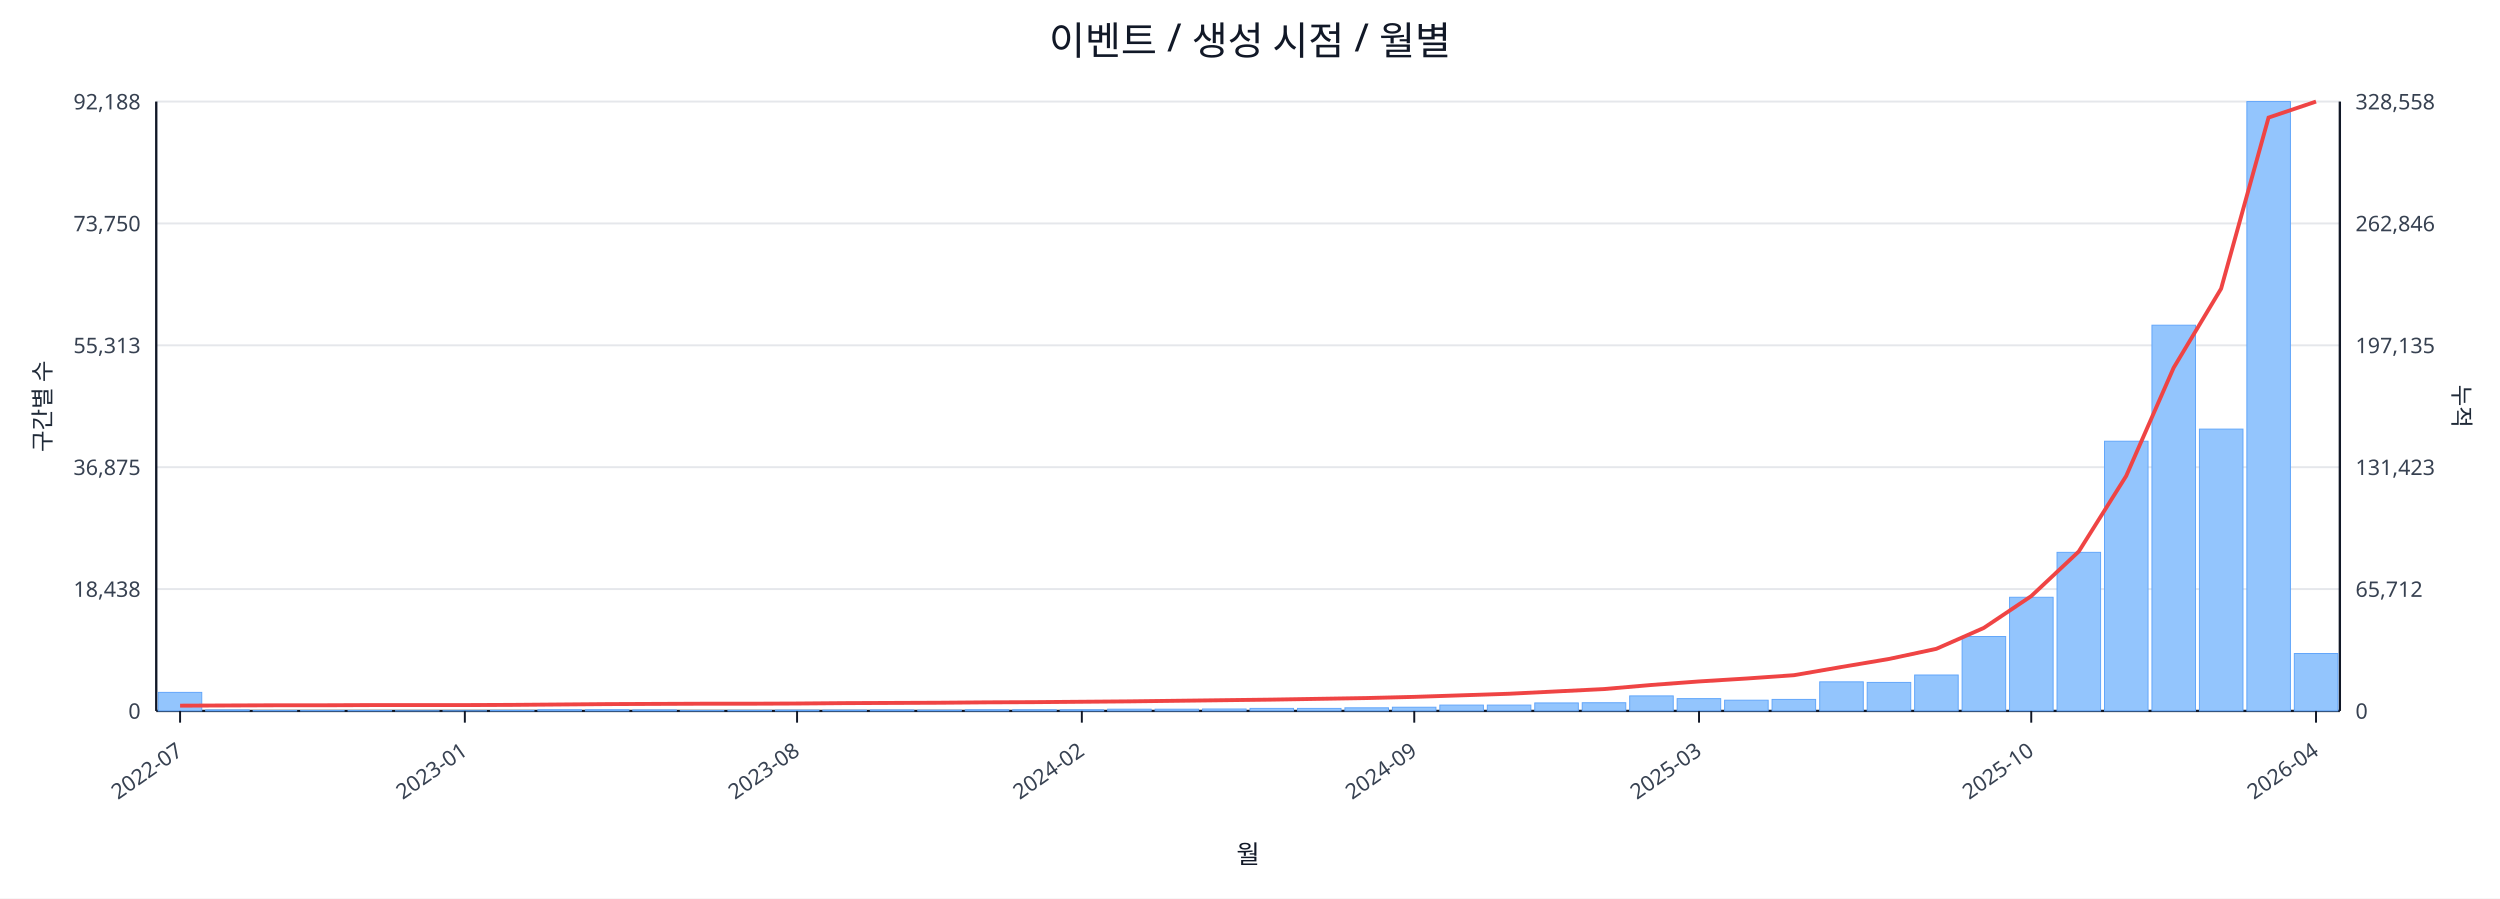
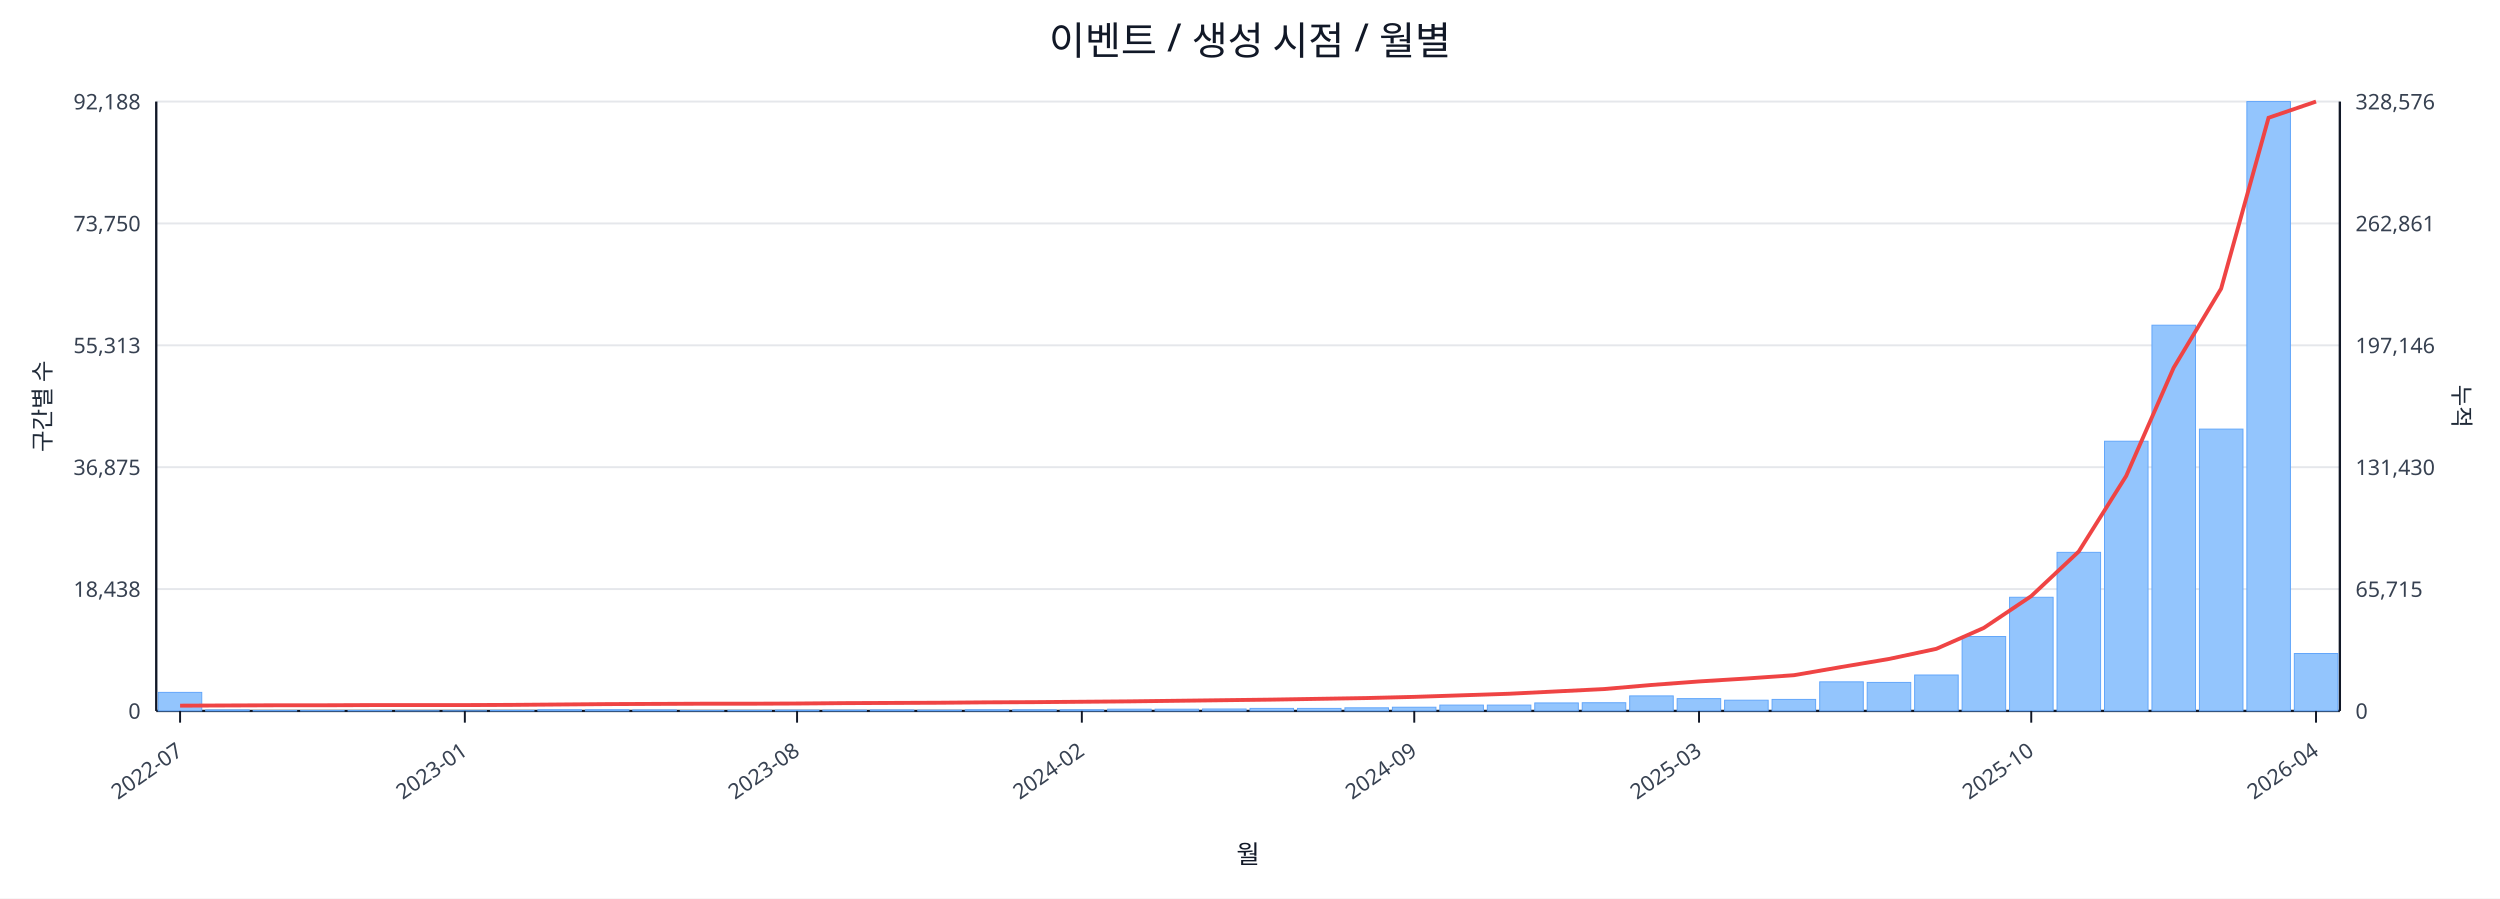
<svg xmlns="http://www.w3.org/2000/svg" width="1280" height="460" viewBox="0 0 1280 460">
  <rect x="0" y="0" width="100%" height="100%" fill="#ffffff" />
  <text x="640.0" y="28" font-size="20" text-anchor="middle" font-family="sans-serif" fill="#111827">이벤트 / 생성 시점 / 월별</text>
  <line x1="80.0" y1="52.0" x2="1198.0" y2="52.0" stroke="#e5e7eb" stroke-width="1" />
  <text x="72.0" y="56.0" font-size="11" text-anchor="end" font-family="sans-serif" fill="#374151">92,188</text>
-   <text x="1206.0" y="56.0" font-size="11" text-anchor="start" font-family="sans-serif" fill="#374151">328,558</text>
+   <text x="1206.0" y="56.0" font-size="11" text-anchor="start" font-family="sans-serif" fill="#374151">328,576</text>
  <line x1="80.0" y1="114.4" x2="1198.0" y2="114.4" stroke="#e5e7eb" stroke-width="1" />
  <text x="72.0" y="118.4" font-size="11" text-anchor="end" font-family="sans-serif" fill="#374151">73,750</text>
-   <text x="1206.0" y="118.4" font-size="11" text-anchor="start" font-family="sans-serif" fill="#374151">262,846</text>
+   <text x="1206.0" y="118.4" font-size="11" text-anchor="start" font-family="sans-serif" fill="#374151">262,861</text>
  <line x1="80.0" y1="176.8" x2="1198.0" y2="176.8" stroke="#e5e7eb" stroke-width="1" />
  <text x="72.0" y="180.8" font-size="11" text-anchor="end" font-family="sans-serif" fill="#374151">55,313</text>
-   <text x="1206.0" y="180.8" font-size="11" text-anchor="start" font-family="sans-serif" fill="#374151">197,135</text>
+   <text x="1206.0" y="180.8" font-size="11" text-anchor="start" font-family="sans-serif" fill="#374151">197,146</text>
  <line x1="80.0" y1="239.2" x2="1198.0" y2="239.2" stroke="#e5e7eb" stroke-width="1" />
  <text x="72.0" y="243.2" font-size="11" text-anchor="end" font-family="sans-serif" fill="#374151">36,875</text>
-   <text x="1206.0" y="243.2" font-size="11" text-anchor="start" font-family="sans-serif" fill="#374151">131,423</text>
+   <text x="1206.0" y="243.2" font-size="11" text-anchor="start" font-family="sans-serif" fill="#374151">131,430</text>
  <line x1="80.0" y1="301.6" x2="1198.0" y2="301.6" stroke="#e5e7eb" stroke-width="1" />
  <text x="72.0" y="305.6" font-size="11" text-anchor="end" font-family="sans-serif" fill="#374151">18,438</text>
-   <text x="1206.0" y="305.6" font-size="11" text-anchor="start" font-family="sans-serif" fill="#374151">65,712</text>
+   <text x="1206.0" y="305.6" font-size="11" text-anchor="start" font-family="sans-serif" fill="#374151">65,715</text>
  <line x1="80.0" y1="364.0" x2="1198.0" y2="364.0" stroke="#e5e7eb" stroke-width="1" />
  <text x="72.0" y="368.0" font-size="11" text-anchor="end" font-family="sans-serif" fill="#374151">0</text>
  <text x="1206.0" y="368.0" font-size="11" text-anchor="start" font-family="sans-serif" fill="#374151">0</text>
  <line x1="80.0" y1="364.0" x2="1198.0" y2="364.0" stroke="#111827" stroke-width="1.2" />
  <line x1="80.0" y1="52.0" x2="80.0" y2="364.0" stroke="#111827" stroke-width="1.2" />
  <line x1="1198.0" y1="52.0" x2="1198.0" y2="364.0" stroke="#111827" stroke-width="1.2" />
  <rect x="81.0" y="354.5" width="22.3" height="9.5" fill="#93c5fd" stroke="#60a5fa" stroke-width="0.5" />
  <rect x="105.3" y="363.5" width="22.3" height="0.5" fill="#93c5fd" stroke="#60a5fa" stroke-width="0.5" />
  <rect x="129.6" y="363.8" width="22.3" height="0.2" fill="#93c5fd" stroke="#60a5fa" stroke-width="0.5" />
  <rect x="153.9" y="363.8" width="22.3" height="0.2" fill="#93c5fd" stroke="#60a5fa" stroke-width="0.5" />
  <rect x="178.2" y="363.8" width="22.3" height="0.2" fill="#93c5fd" stroke="#60a5fa" stroke-width="0.5" />
  <rect x="202.5" y="363.9" width="22.3" height="0.1" fill="#93c5fd" stroke="#60a5fa" stroke-width="0.5" />
  <rect x="226.8" y="363.9" width="22.3" height="0.1" fill="#93c5fd" stroke="#60a5fa" stroke-width="0.5" />
  <rect x="251.1" y="363.7" width="22.3" height="0.3" fill="#93c5fd" stroke="#60a5fa" stroke-width="0.5" />
  <rect x="275.4" y="363.4" width="22.3" height="0.6" fill="#93c5fd" stroke="#60a5fa" stroke-width="0.5" />
  <rect x="299.7" y="363.4" width="22.3" height="0.6" fill="#93c5fd" stroke="#60a5fa" stroke-width="0.5" />
  <rect x="324.0" y="363.5" width="22.3" height="0.5" fill="#93c5fd" stroke="#60a5fa" stroke-width="0.5" />
  <rect x="348.3" y="363.8" width="22.3" height="0.2" fill="#93c5fd" stroke="#60a5fa" stroke-width="0.5" />
  <rect x="372.7" y="363.7" width="22.3" height="0.3" fill="#93c5fd" stroke="#60a5fa" stroke-width="0.5" />
  <rect x="397.0" y="363.6" width="22.3" height="0.4" fill="#93c5fd" stroke="#60a5fa" stroke-width="0.5" />
  <rect x="421.3" y="363.6" width="22.3" height="0.4" fill="#93c5fd" stroke="#60a5fa" stroke-width="0.5" />
  <rect x="445.6" y="363.5" width="22.3" height="0.5" fill="#93c5fd" stroke="#60a5fa" stroke-width="0.5" />
  <rect x="469.9" y="363.6" width="22.3" height="0.4" fill="#93c5fd" stroke="#60a5fa" stroke-width="0.5" />
  <rect x="494.2" y="363.4" width="22.3" height="0.6" fill="#93c5fd" stroke="#60a5fa" stroke-width="0.5" />
  <rect x="518.5" y="363.4" width="22.3" height="0.6" fill="#93c5fd" stroke="#60a5fa" stroke-width="0.5" />
  <rect x="542.8" y="363.4" width="22.3" height="0.6" fill="#93c5fd" stroke="#60a5fa" stroke-width="0.5" />
  <rect x="567.1" y="363.1" width="22.3" height="0.9" fill="#93c5fd" stroke="#60a5fa" stroke-width="0.5" />
  <rect x="591.4" y="363.1" width="22.3" height="0.9" fill="#93c5fd" stroke="#60a5fa" stroke-width="0.5" />
  <rect x="615.7" y="363.0" width="22.3" height="1.0" fill="#93c5fd" stroke="#60a5fa" stroke-width="0.5" />
  <rect x="640.0" y="362.7" width="22.3" height="1.3" fill="#93c5fd" stroke="#60a5fa" stroke-width="0.5" />
  <rect x="664.3" y="362.7" width="22.3" height="1.3" fill="#93c5fd" stroke="#60a5fa" stroke-width="0.5" />
  <rect x="688.6" y="362.4" width="22.3" height="1.6" fill="#93c5fd" stroke="#60a5fa" stroke-width="0.5" />
  <rect x="712.9" y="362.1" width="22.3" height="1.9" fill="#93c5fd" stroke="#60a5fa" stroke-width="0.5" />
  <rect x="737.2" y="361.0" width="22.3" height="3.0" fill="#93c5fd" stroke="#60a5fa" stroke-width="0.5" />
  <rect x="761.5" y="361.0" width="22.3" height="3.0" fill="#93c5fd" stroke="#60a5fa" stroke-width="0.5" />
  <rect x="785.8" y="359.9" width="22.3" height="4.1" fill="#93c5fd" stroke="#60a5fa" stroke-width="0.5" />
  <rect x="810.1" y="359.8" width="22.3" height="4.2" fill="#93c5fd" stroke="#60a5fa" stroke-width="0.5" />
  <rect x="834.4" y="356.3" width="22.3" height="7.7" fill="#93c5fd" stroke="#60a5fa" stroke-width="0.5" />
  <rect x="858.7" y="357.7" width="22.3" height="6.3" fill="#93c5fd" stroke="#60a5fa" stroke-width="0.5" />
  <rect x="883.0" y="358.5" width="22.3" height="5.5" fill="#93c5fd" stroke="#60a5fa" stroke-width="0.5" />
  <rect x="907.3" y="358.1" width="22.3" height="5.9" fill="#93c5fd" stroke="#60a5fa" stroke-width="0.5" />
  <rect x="931.7" y="349.1" width="22.3" height="14.9" fill="#93c5fd" stroke="#60a5fa" stroke-width="0.5" />
  <rect x="956.0" y="349.4" width="22.3" height="14.6" fill="#93c5fd" stroke="#60a5fa" stroke-width="0.5" />
  <rect x="980.3" y="345.6" width="22.3" height="18.4" fill="#93c5fd" stroke="#60a5fa" stroke-width="0.5" />
  <rect x="1004.6" y="325.9" width="22.3" height="38.1" fill="#93c5fd" stroke="#60a5fa" stroke-width="0.5" />
  <rect x="1028.9" y="305.8" width="22.3" height="58.2" fill="#93c5fd" stroke="#60a5fa" stroke-width="0.5" />
  <rect x="1053.2" y="282.8" width="22.3" height="81.2" fill="#93c5fd" stroke="#60a5fa" stroke-width="0.5" />
  <rect x="1077.5" y="225.9" width="22.3" height="138.1" fill="#93c5fd" stroke="#60a5fa" stroke-width="0.5" />
  <rect x="1101.8" y="166.5" width="22.3" height="197.5" fill="#93c5fd" stroke="#60a5fa" stroke-width="0.5" />
  <rect x="1126.1" y="219.7" width="22.3" height="144.3" fill="#93c5fd" stroke="#60a5fa" stroke-width="0.5" />
  <rect x="1150.4" y="52.0" width="22.3" height="312.0" fill="#93c5fd" stroke="#60a5fa" stroke-width="0.5" />
  <rect x="1174.7" y="334.6" width="22.3" height="29.4" fill="#93c5fd" stroke="#60a5fa" stroke-width="0.5" />
-   <polyline fill="none" stroke="#ef4444" stroke-width="2" points="92.2,361.3 116.5,361.2 140.8,361.1 165.1,361.1 189.4,361.0 213.7,361.0 238.0,361.0 262.3,360.9 286.6,360.7 310.9,360.5 335.2,360.4 359.5,360.3 383.8,360.3 408.1,360.2 432.4,360.0 456.7,359.9 481.0,359.8 505.3,359.6 529.6,359.5 553.9,359.3 578.2,359.1 602.5,358.8 626.8,358.5 651.2,358.2 675.5,357.8 699.8,357.4 724.1,356.8 748.4,356.0 772.7,355.2 797.0,354.0 821.3,352.8 845.6,350.7 869.9,348.9 894.2,347.4 918.5,345.7 942.8,341.5 967.1,337.4 991.4,332.2 1015.7,321.5 1040.0,305.2 1064.3,282.4 1088.6,243.7 1112.9,188.3 1137.2,147.8 1161.5,60.2 1185.8,52.0" />
+   <polyline fill="none" stroke="#ef4444" stroke-width="2" points="92.2,361.3 116.5,361.2 140.8,361.1 165.1,361.1 189.4,361.0 213.7,361.0 238.0,361.0 262.3,360.9 286.6,360.7 310.9,360.5 335.2,360.4 359.5,360.3 383.8,360.3 408.1,360.2 432.4,360.0 456.7,359.9 481.0,359.8 505.3,359.6 529.6,359.5 553.9,359.3 578.2,359.1 602.5,358.8 626.8,358.5 651.2,358.2 675.5,357.8 699.8,357.4 724.1,356.8 748.4,356.0 772.7,355.2 797.0,354.0 821.3,352.8 845.6,350.7 869.9,348.9 894.2,347.4 918.5,345.7 942.8,341.5 967.1,337.4 991.4,332.2 1015.7,321.5 1040.0,305.2 1064.3,282.4 1088.6,243.7 1112.9,188.3 1137.2,147.8 1161.5,60.3 1185.8,52.0" />
  <line x1="92.2" y1="364.0" x2="92.2" y2="370.0" stroke="#111827" stroke-width="1" />
  <text x="94.2" y="386.0" font-size="11" text-anchor="end" transform="rotate(-35 94.2 386.0)" font-family="sans-serif" fill="#374151">2022-07</text>
  <line x1="238.0" y1="364.0" x2="238.0" y2="370.0" stroke="#111827" stroke-width="1" />
  <text x="240.0" y="386.0" font-size="11" text-anchor="end" transform="rotate(-35 240.0 386.0)" font-family="sans-serif" fill="#374151">2023-01</text>
  <line x1="408.1" y1="364.0" x2="408.1" y2="370.0" stroke="#111827" stroke-width="1" />
  <text x="410.1" y="386.0" font-size="11" text-anchor="end" transform="rotate(-35 410.1 386.0)" font-family="sans-serif" fill="#374151">2023-08</text>
  <line x1="553.9" y1="364.0" x2="553.9" y2="370.0" stroke="#111827" stroke-width="1" />
  <text x="555.9" y="386.0" font-size="11" text-anchor="end" transform="rotate(-35 555.9 386.0)" font-family="sans-serif" fill="#374151">2024-02</text>
  <line x1="724.1" y1="364.0" x2="724.1" y2="370.0" stroke="#111827" stroke-width="1" />
  <text x="726.1" y="386.0" font-size="11" text-anchor="end" transform="rotate(-35 726.1 386.0)" font-family="sans-serif" fill="#374151">2024-09</text>
  <line x1="869.9" y1="364.0" x2="869.9" y2="370.0" stroke="#111827" stroke-width="1" />
  <text x="871.9" y="386.0" font-size="11" text-anchor="end" transform="rotate(-35 871.9 386.0)" font-family="sans-serif" fill="#374151">2025-03</text>
  <line x1="1040.0" y1="364.0" x2="1040.0" y2="370.0" stroke="#111827" stroke-width="1" />
  <text x="1042.0" y="386.0" font-size="11" text-anchor="end" transform="rotate(-35 1042.0 386.0)" font-family="sans-serif" fill="#374151">2025-10</text>
  <line x1="1185.8" y1="364.0" x2="1185.8" y2="370.0" stroke="#111827" stroke-width="1" />
  <text x="1187.8" y="386.0" font-size="11" text-anchor="end" transform="rotate(-35 1187.8 386.0)" font-family="sans-serif" fill="#374151">2026-04</text>
  <text x="26" y="208.0" font-size="12" transform="rotate(-90 26 208.0)" text-anchor="middle" font-family="sans-serif" fill="#1f2937">구간별 수</text>
  <text x="1256.0" y="208.0" font-size="12" transform="rotate(90 1256.0 208.0)" text-anchor="middle" font-family="sans-serif" fill="#1f2937">누적</text>
  <text x="639.0" y="442.0" font-size="13" text-anchor="middle" font-family="sans-serif" fill="#111827">월</text>
</svg>
